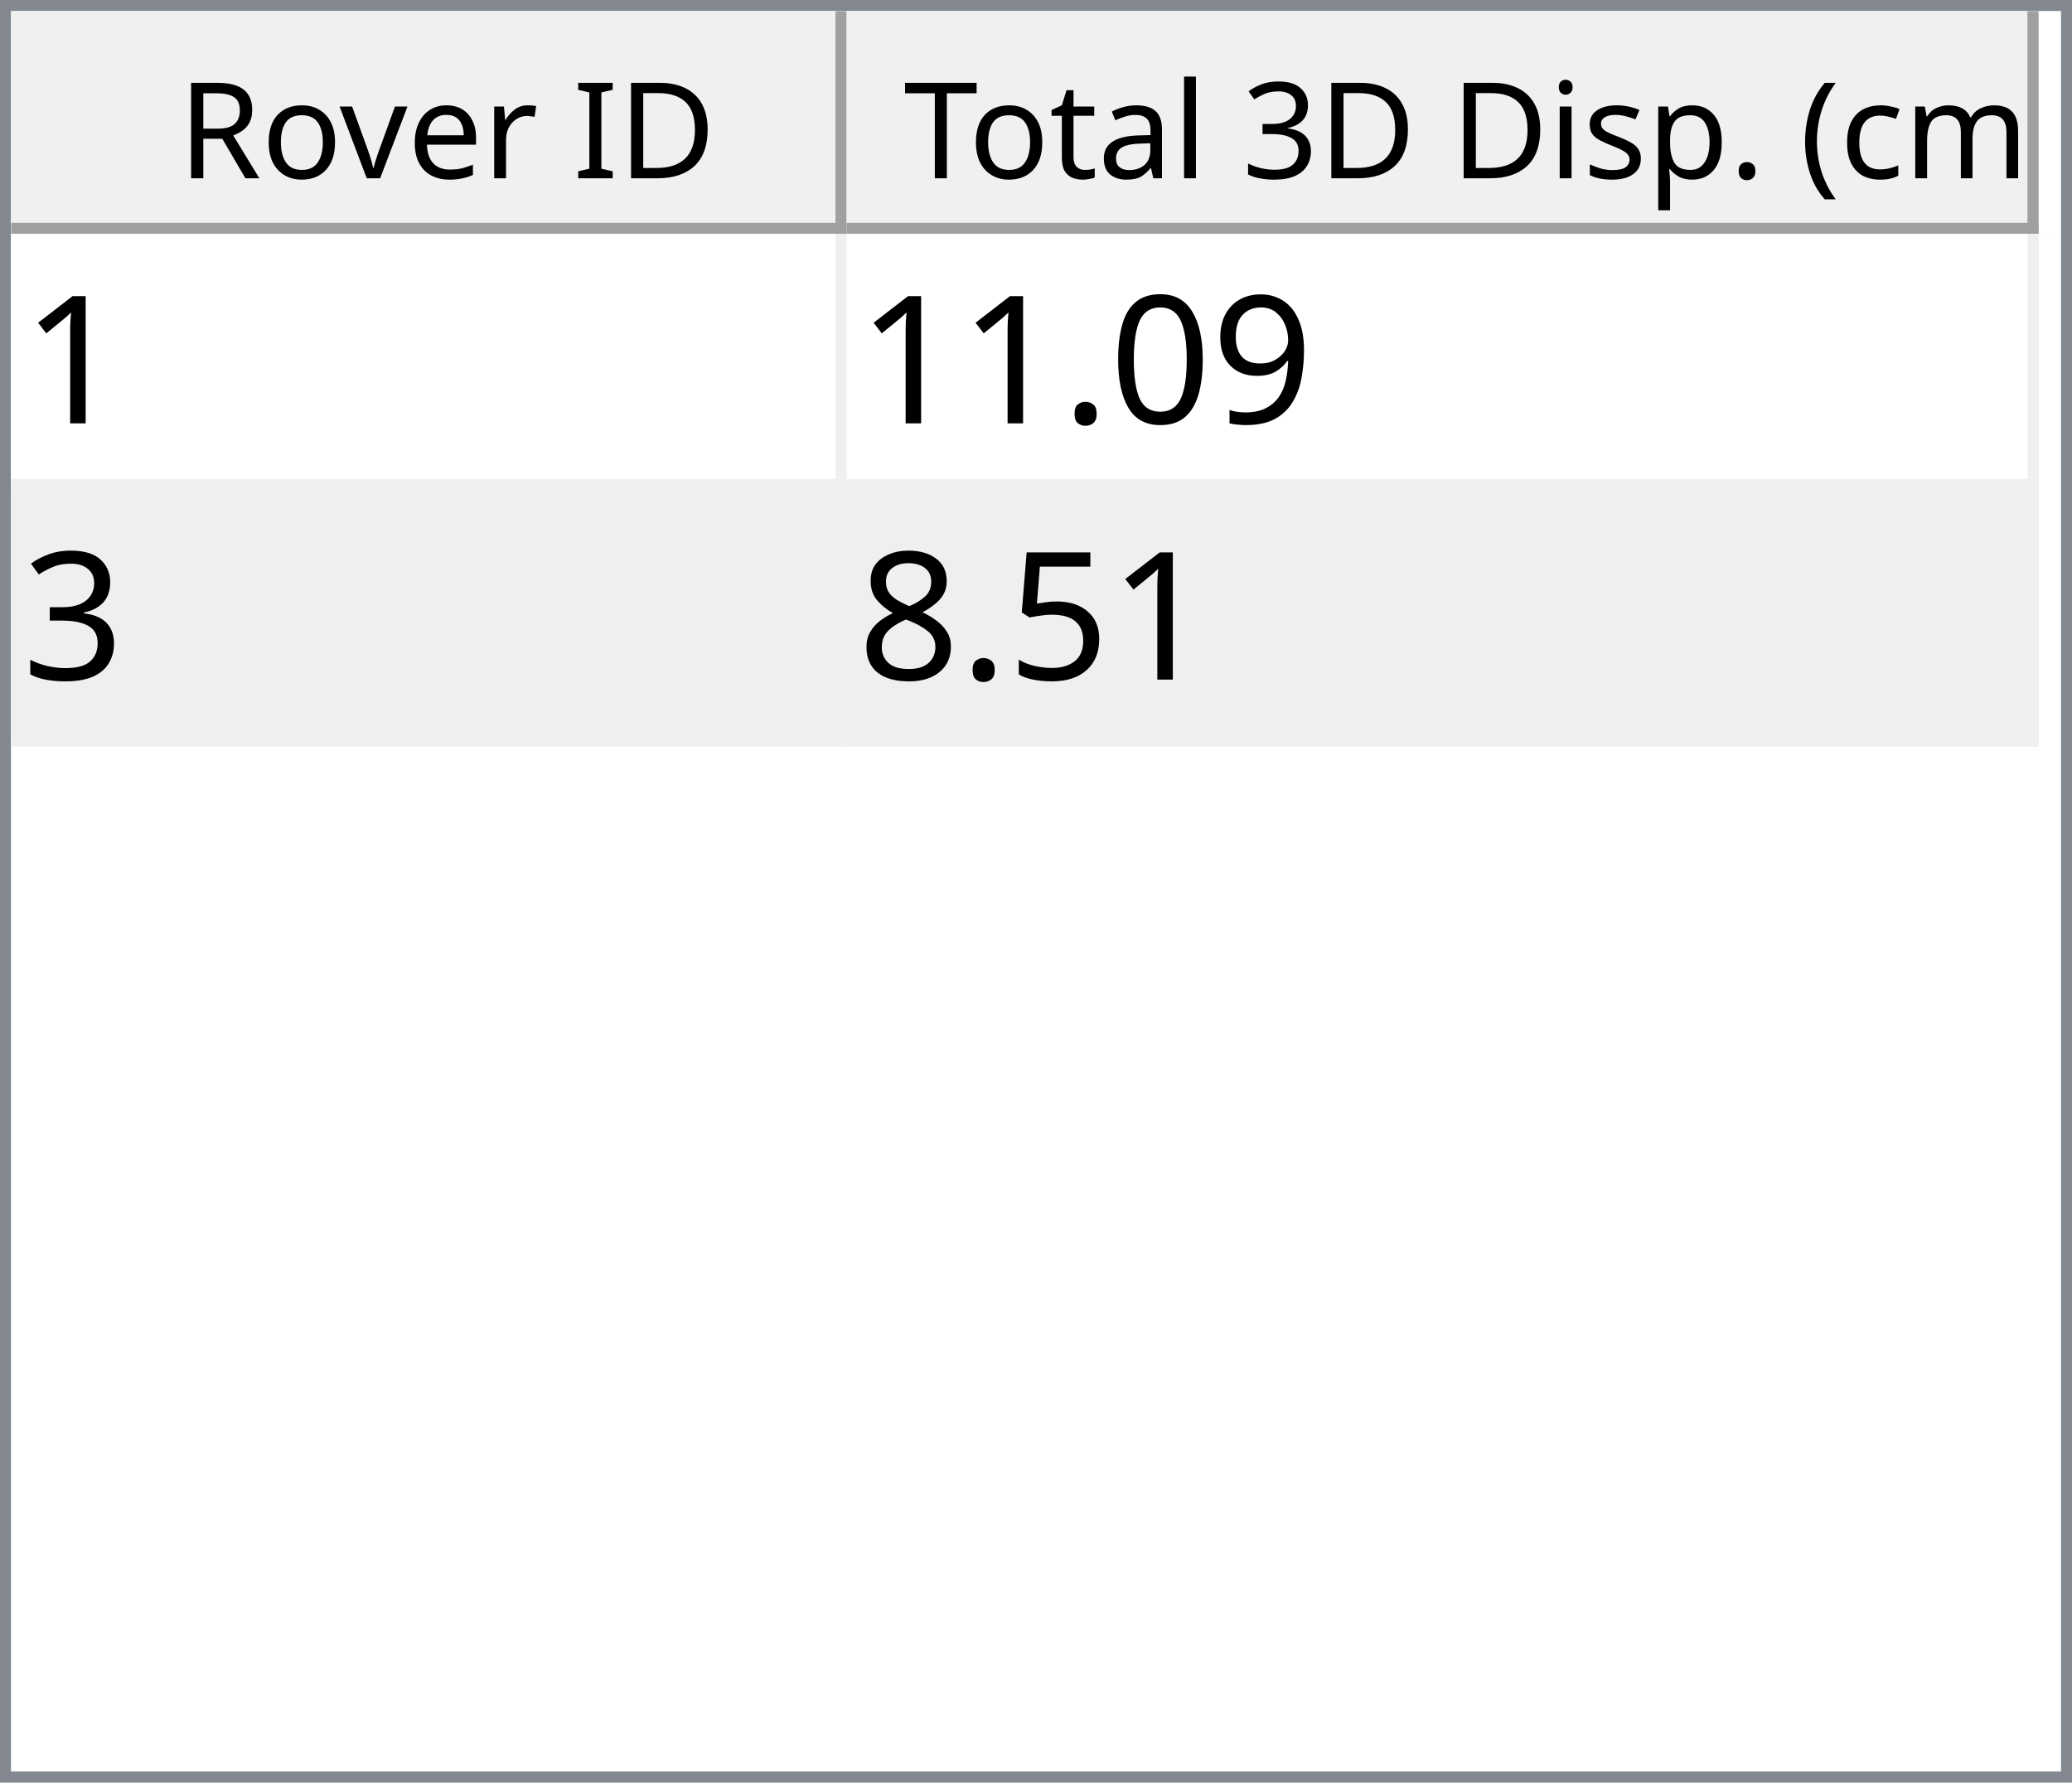
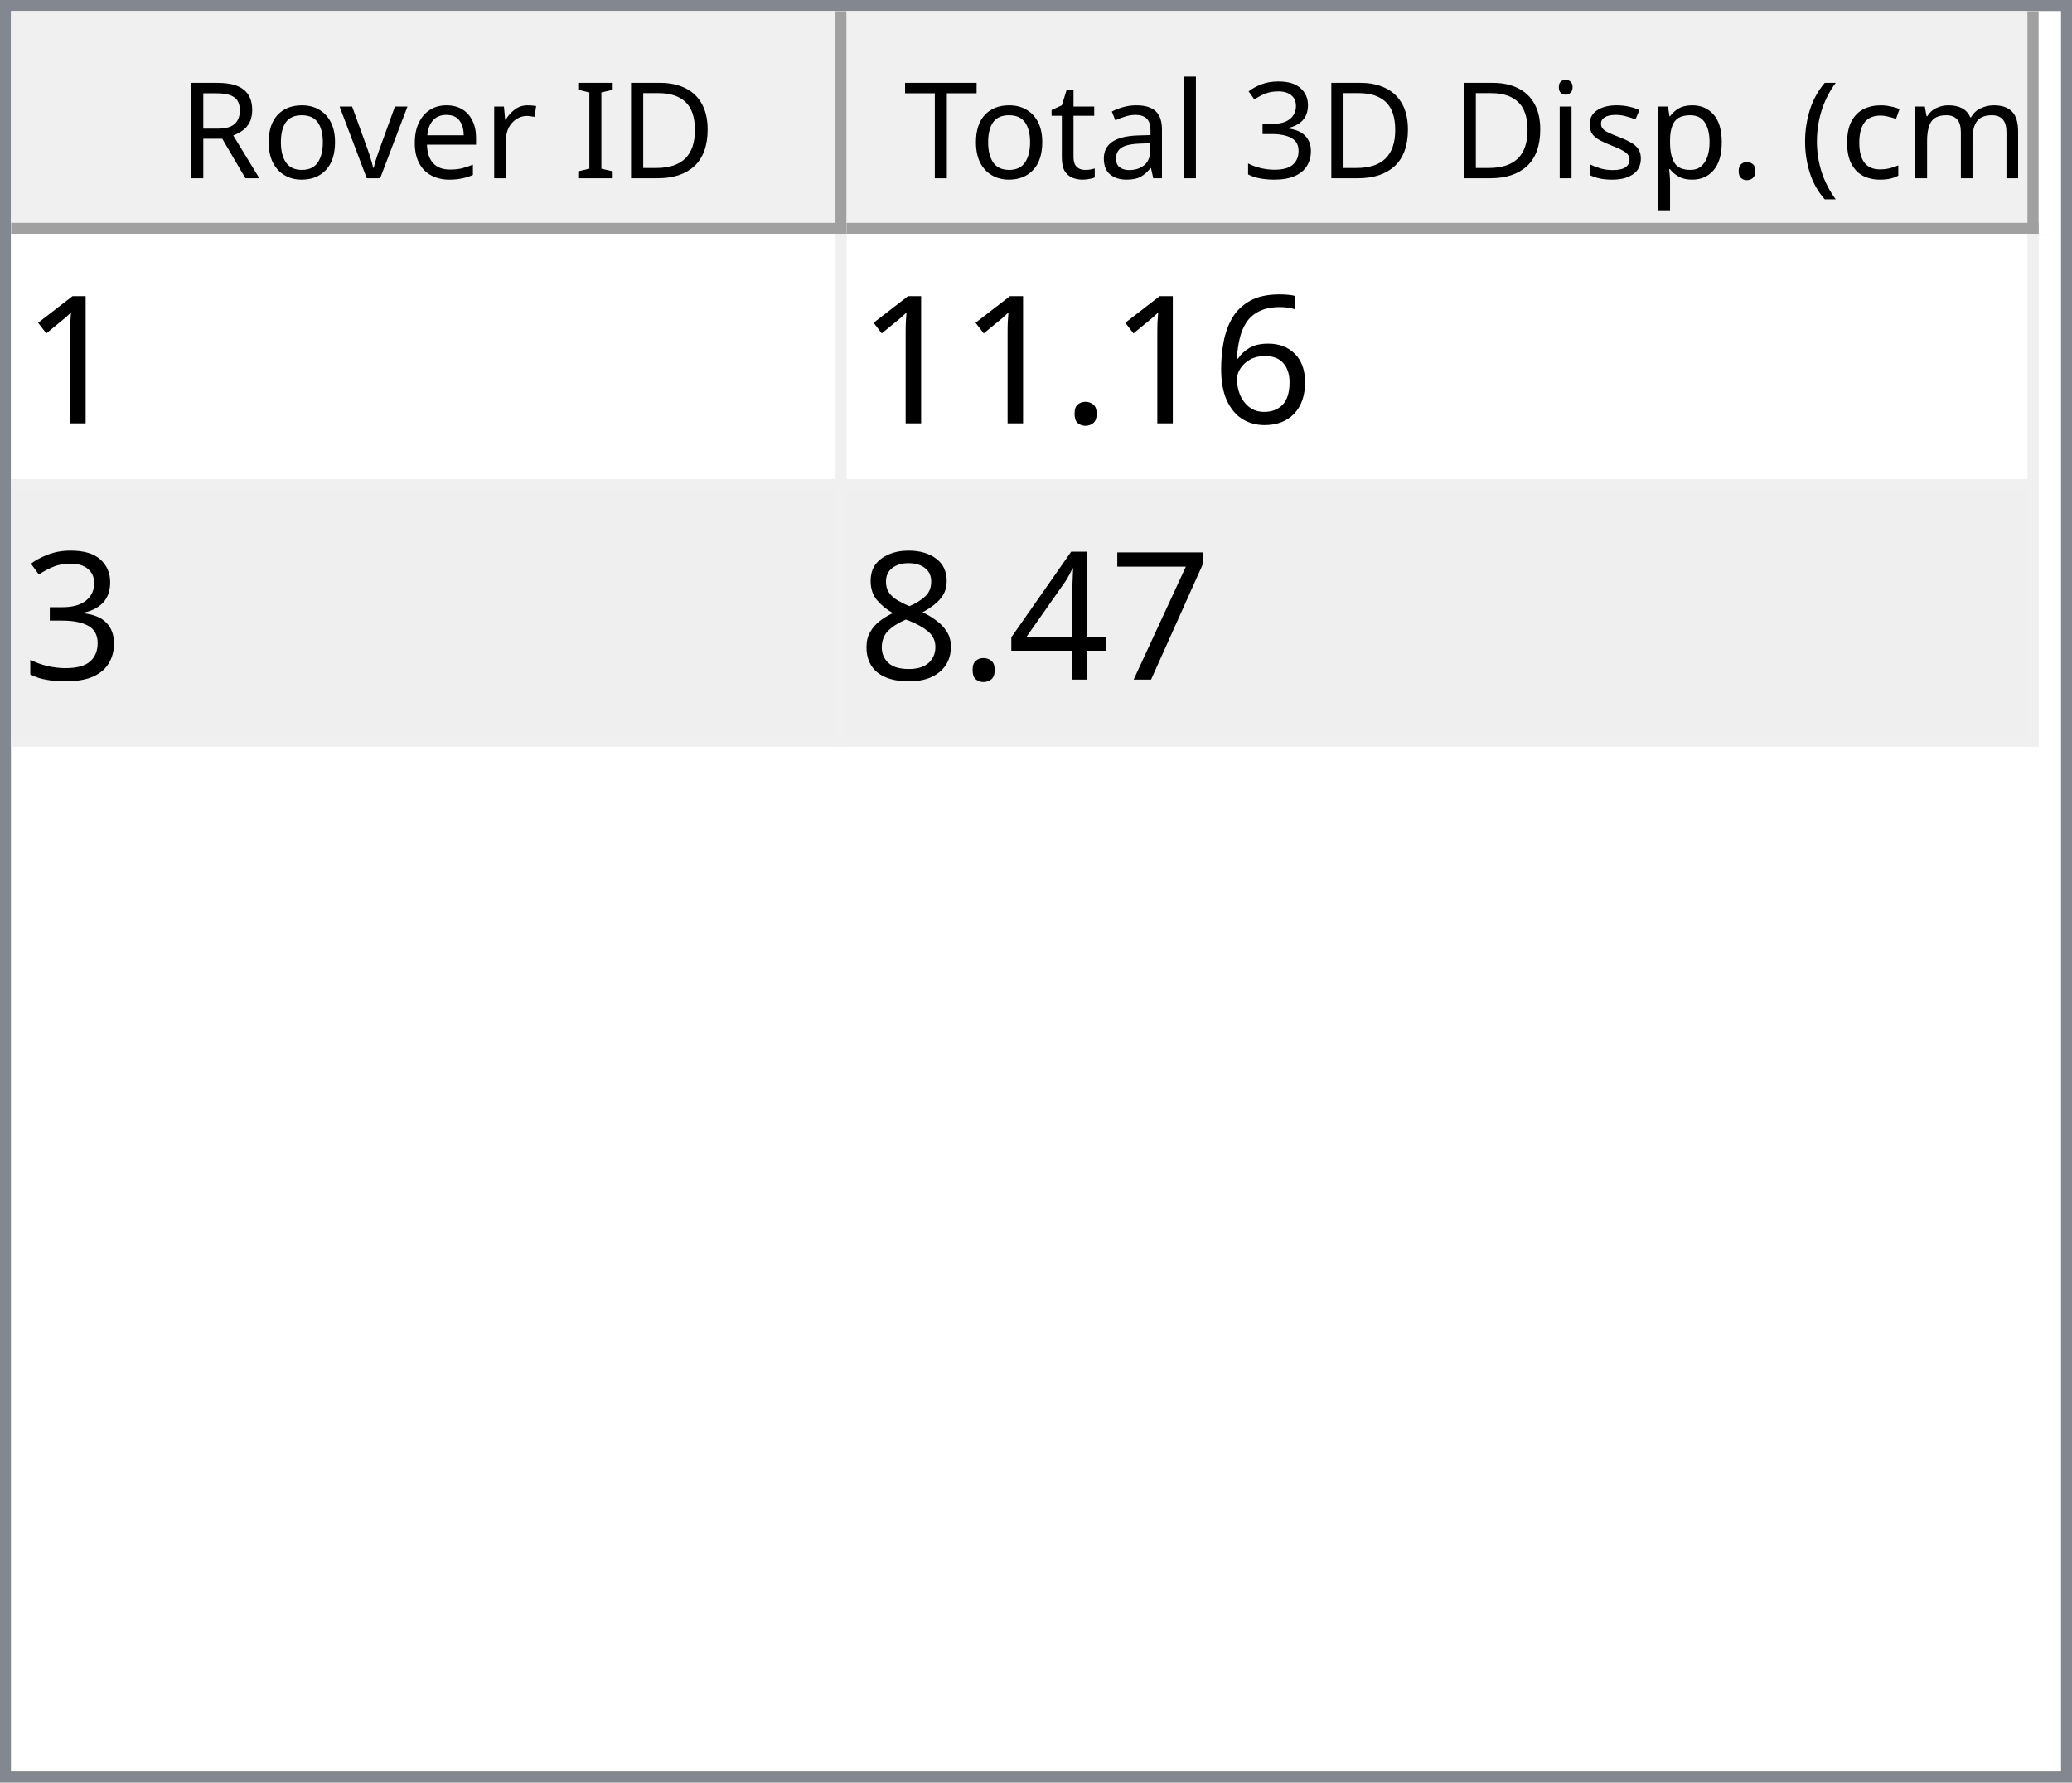
<svg xmlns="http://www.w3.org/2000/svg" style="fill-opacity:1; color-rendering:auto; color-interpolation:auto; text-rendering:auto; stroke:black; stroke-linecap:square; stroke-miterlimit:10; shape-rendering:auto; stroke-opacity:1; fill:black; stroke-dasharray:none; font-weight:normal; stroke-width:1; font-family:'Dialog'; font-style:normal; stroke-linejoin:miter; font-size:12px; stroke-dashoffset:0; image-rendering:auto;" width="186" height="160">
  <defs id="genericDefs" />
  <g>
    <defs id="defs1">
      <clipPath clipPathUnits="userSpaceOnUse" id="clipPath1">
        <path d="M0 0 L186 0 L186 160 L0 160 L0 0 Z" />
      </clipPath>
      <clipPath clipPathUnits="userSpaceOnUse" id="clipPath2">
        <path d="M0 0 L0 160 L186 160 L186 0 Z" />
      </clipPath>
      <clipPath clipPathUnits="userSpaceOnUse" id="clipPath3">
        <path d="M0 0 L0 20 L184 20 L184 0 Z" />
      </clipPath>
      <clipPath clipPathUnits="userSpaceOnUse" id="clipPath4">
        <path d="M0 0 L0 20 L75 20 L75 0 Z" />
      </clipPath>
      <clipPath clipPathUnits="userSpaceOnUse" id="clipPath5">
        <path d="M1 1 L1 19 L74 19 L74 1 Z" />
      </clipPath>
      <clipPath clipPathUnits="userSpaceOnUse" id="clipPath6">
        <path d="M0 0 L0 18 L73 18 L73 0 Z" />
      </clipPath>
      <clipPath clipPathUnits="userSpaceOnUse" id="clipPath7">
        <path d="M-0.5 -0.5 L-0.5 19.5 L74.5 19.5 L74.5 -0.5 Z" />
      </clipPath>
      <clipPath clipPathUnits="userSpaceOnUse" id="clipPath8">
        <path d="M0 0 L0 20 L107 20 L107 0 Z" />
      </clipPath>
      <clipPath clipPathUnits="userSpaceOnUse" id="clipPath9">
        <path d="M1 1 L1 19 L106 19 L106 1 Z" />
      </clipPath>
      <clipPath clipPathUnits="userSpaceOnUse" id="clipPath10">
        <path d="M0 0 L0 18 L105 18 L105 0 Z" />
      </clipPath>
      <clipPath clipPathUnits="userSpaceOnUse" id="clipPath11">
        <path d="M-0.5 -0.5 L-0.5 19.5 L106.5 19.5 L106.5 -0.5 Z" />
      </clipPath>
      <clipPath clipPathUnits="userSpaceOnUse" id="clipPath12">
        <path d="M0 0 L0 138 L184 138 L184 0 Z" />
      </clipPath>
      <clipPath clipPathUnits="userSpaceOnUse" id="clipPath13">
        <path d="M0 0 L0 46 L182 46 L182 0 Z" />
      </clipPath>
      <clipPath clipPathUnits="userSpaceOnUse" id="clipPath14">
        <path d="M-0.5 -0.5 L-0.5 45.5 L181.5 45.5 L181.5 -0.5 Z" />
      </clipPath>
      <clipPath clipPathUnits="userSpaceOnUse" id="clipPath15">
        <path d="M0 0 L0 22 L74 22 L74 0 Z" />
      </clipPath>
      <clipPath clipPathUnits="userSpaceOnUse" id="clipPath16">
        <path d="M0 0 L0 22 L106 22 L106 0 Z" />
      </clipPath>
      <font horiz-adv-x="64.551" id="font1">
        <font-face ascent="107.91" descent="25.098" units-per-em="100" style="font-style:normal; font-family:Segoe UI; font-weight:normal;" />
        <missing-glyph horiz-adv-x="64.551" d="M8.109 0 L8.109 68.266 L56.453 68.266 L56.453 0 L8.109 0 ZM15.328 7.234 L49.219 7.234 L49.219 61.031 L15.328 61.031 L15.328 7.234 Z" />
        <glyph unicode="D" horiz-adv-x="70.117" d="M9.188 0 L9.188 70.016 L28.516 70.016 Q65.531 70.016 65.531 35.891 Q65.531 19.672 55.25 9.836 Q44.969 0 27.734 0 L9.188 0 ZM17.391 62.594 L17.391 7.422 L27.828 7.422 Q41.609 7.422 49.273 14.797 Q56.938 22.172 56.938 35.688 Q56.938 62.594 28.328 62.594 L17.391 62.594 Z" />
        <glyph unicode="I" horiz-adv-x="26.611" d="M17.391 0 L9.188 0 L9.188 70.016 L17.391 70.016 L17.391 0 Z" />
        <glyph unicode=" " horiz-adv-x="27.393" d="" />
        <glyph unicode="r" horiz-adv-x="34.766" d="M34.188 41.891 Q32.078 43.5 28.125 43.5 Q23 43.5 19.555 38.672 Q16.109 33.844 16.109 25.484 L16.109 0 L8.109 0 L8.109 50 L16.109 50 L16.109 39.703 L16.312 39.703 Q18.016 44.969 21.531 47.922 Q25.047 50.875 29.391 50.875 Q32.516 50.875 34.188 50.203 L34.188 41.891 Z" />
        <glyph unicode="e" horiz-adv-x="52.295" d="M48.297 23 L12.984 23 Q13.188 14.656 17.484 10.109 Q21.781 5.562 29.297 5.562 Q37.75 5.562 44.828 11.141 L44.828 3.609 Q38.234 -1.172 27.391 -1.172 Q16.797 -1.172 10.742 5.641 Q4.688 12.453 4.688 24.812 Q4.688 36.469 11.305 43.82 Q17.922 51.172 27.734 51.172 Q37.547 51.172 42.922 44.828 Q48.297 38.484 48.297 27.203 L48.297 23 ZM40.094 29.781 Q40.047 36.719 36.75 40.578 Q33.453 44.438 27.594 44.438 Q21.922 44.438 17.969 40.383 Q14.016 36.328 13.094 29.781 L40.094 29.781 Z" />
        <glyph unicode="v" horiz-adv-x="47.9" d="M47.406 50 L27.484 0 L19.625 0 L0.688 50 L9.469 50 L22.172 13.672 Q23.578 9.672 23.922 6.688 L24.125 6.688 Q24.609 10.453 25.688 13.484 L38.969 50 L47.406 50 Z" />
        <glyph unicode="o" horiz-adv-x="58.594" d="M29 -1.172 Q17.922 -1.172 11.305 5.836 Q4.688 12.844 4.688 24.422 Q4.688 37.016 11.57 44.094 Q18.453 51.172 30.172 51.172 Q41.359 51.172 47.633 44.289 Q53.906 37.406 53.906 25.203 Q53.906 13.234 47.141 6.031 Q40.375 -1.172 29 -1.172 ZM29.594 44.438 Q21.875 44.438 17.383 39.188 Q12.891 33.938 12.891 24.703 Q12.891 15.828 17.43 10.695 Q21.969 5.562 29.594 5.562 Q37.359 5.562 41.531 10.594 Q45.703 15.625 45.703 24.906 Q45.703 34.281 41.531 39.359 Q37.359 44.438 29.594 44.438 Z" />
        <glyph unicode="R" horiz-adv-x="59.814" d="M59.375 0 L49.609 0 L37.891 19.625 Q36.281 22.359 34.766 24.289 Q33.25 26.219 31.664 27.438 Q30.078 28.656 28.25 29.219 Q26.422 29.781 24.125 29.781 L17.391 29.781 L17.391 0 L9.188 0 L9.188 70.016 L30.078 70.016 Q34.672 70.016 38.555 68.867 Q42.438 67.719 45.289 65.375 Q48.141 63.031 49.758 59.547 Q51.375 56.062 51.375 51.375 Q51.375 47.703 50.273 44.656 Q49.172 41.609 47.148 39.211 Q45.125 36.812 42.266 35.133 Q39.406 33.453 35.844 32.516 L35.844 32.328 Q37.594 31.547 38.891 30.547 Q40.188 29.547 41.359 28.18 Q42.531 26.812 43.68 25.078 Q44.828 23.344 46.234 21.047 L59.375 0 ZM17.391 62.594 L17.391 37.203 L28.516 37.203 Q31.594 37.203 34.203 38.133 Q36.812 39.062 38.719 40.797 Q40.625 42.531 41.703 45.047 Q42.781 47.562 42.781 50.688 Q42.781 56.297 39.141 59.445 Q35.5 62.594 28.609 62.594 L17.391 62.594 Z" />
        <glyph unicode=")" horiz-adv-x="30.176" d="M8.297 -15.922 L1.172 -15.922 Q16.406 2.344 16.406 26.812 Q16.406 51.469 1.078 70.016 L8.297 70.016 Q23.531 52.156 23.531 26.703 Q23.531 1.375 8.297 -15.922 Z" />
        <glyph unicode="m" horiz-adv-x="86.133" d="M79.109 0 L71.094 0 L71.094 28.719 Q71.094 37.016 68.531 40.727 Q65.969 44.438 59.906 44.438 Q54.781 44.438 51.195 39.75 Q47.609 35.062 47.609 28.516 L47.609 0 L39.594 0 L39.594 29.688 Q39.594 44.438 28.219 44.438 Q22.953 44.438 19.531 40.016 Q16.109 35.594 16.109 28.516 L16.109 0 L8.109 0 L8.109 50 L16.109 50 L16.109 42.094 L16.312 42.094 Q21.625 51.172 31.844 51.172 Q36.969 51.172 40.773 48.312 Q44.578 45.453 46 40.828 Q51.562 51.172 62.594 51.172 Q79.109 51.172 79.109 30.812 L79.109 0 Z" />
        <glyph unicode="c" horiz-adv-x="46.191" d="M42.188 2.297 Q36.422 -1.172 28.516 -1.172 Q17.828 -1.172 11.258 5.789 Q4.688 12.75 4.688 23.828 Q4.688 36.188 11.766 43.68 Q18.844 51.172 30.672 51.172 Q37.25 51.172 42.281 48.734 L42.281 40.531 Q36.719 44.438 30.375 44.438 Q22.703 44.438 17.797 38.945 Q12.891 33.453 12.891 24.516 Q12.891 15.719 17.508 10.641 Q22.125 5.562 29.891 5.562 Q36.422 5.562 42.188 9.906 L42.188 2.297 Z" />
        <glyph unicode="(" horiz-adv-x="30.176" d="M29.109 -15.922 L21.969 -15.922 Q6.844 1.375 6.844 26.703 Q6.844 52.156 21.969 70.016 L29.203 70.016 Q13.875 51.469 13.875 26.812 Q13.875 2.344 29.109 -15.922 Z" />
        <glyph unicode="." horiz-adv-x="21.68" d="M10.891 -1.078 Q8.641 -1.078 7.055 0.539 Q5.469 2.156 5.469 4.391 Q5.469 6.641 7.055 8.273 Q8.641 9.906 10.891 9.906 Q13.188 9.906 14.797 8.273 Q16.406 6.641 16.406 4.391 Q16.406 2.156 14.797 0.539 Q13.188 -1.078 10.891 -1.078 Z" />
        <glyph unicode="p" horiz-adv-x="58.789" d="M16.312 7.234 L16.109 7.234 L16.109 -23 L8.109 -23 L8.109 50 L16.109 50 L16.109 41.219 L16.312 41.219 Q22.219 51.172 33.594 51.172 Q43.266 51.172 48.688 44.461 Q54.109 37.75 54.109 26.469 Q54.109 13.922 48 6.375 Q41.891 -1.172 31.297 -1.172 Q21.578 -1.172 16.312 7.234 ZM16.109 27.391 L16.109 20.406 Q16.109 14.203 20.141 9.883 Q24.172 5.562 30.375 5.562 Q37.641 5.562 41.773 11.133 Q45.906 16.703 45.906 26.609 Q45.906 34.969 42.047 39.703 Q38.188 44.438 31.594 44.438 Q24.609 44.438 20.359 39.578 Q16.109 34.719 16.109 27.391 Z" />
        <glyph unicode="s" horiz-adv-x="42.432" d="M5.078 1.812 L5.078 10.406 Q11.625 5.562 19.484 5.562 Q30.031 5.562 30.031 12.594 Q30.031 14.594 29.125 15.992 Q28.219 17.391 26.68 18.461 Q25.141 19.531 23.07 20.383 Q21 21.234 18.609 22.172 Q15.281 23.484 12.766 24.828 Q10.25 26.172 8.57 27.859 Q6.891 29.547 6.031 31.695 Q5.172 33.844 5.172 36.719 Q5.172 40.234 6.789 42.945 Q8.406 45.656 11.086 47.484 Q13.766 49.312 17.211 50.242 Q20.656 51.172 24.312 51.172 Q30.812 51.172 35.938 48.922 L35.938 40.828 Q30.422 44.438 23.25 44.438 Q21 44.438 19.195 43.922 Q17.391 43.406 16.094 42.477 Q14.797 41.547 14.086 40.258 Q13.375 38.969 13.375 37.406 Q13.375 35.453 14.086 34.133 Q14.797 32.812 16.164 31.789 Q17.531 30.766 19.484 29.938 Q21.438 29.109 23.922 28.125 Q27.25 26.859 29.883 25.516 Q32.516 24.172 34.375 22.484 Q36.234 20.797 37.234 18.602 Q38.234 16.406 38.234 13.375 Q38.234 9.672 36.602 6.938 Q34.969 4.203 32.234 2.398 Q29.5 0.594 25.93 -0.289 Q22.359 -1.172 18.453 -1.172 Q10.75 -1.172 5.078 1.812 Z" />
        <glyph unicode="i" horiz-adv-x="24.219" d="M12.203 62.703 Q10.062 62.703 8.547 64.164 Q7.031 65.625 7.031 67.875 Q7.031 70.125 8.547 71.609 Q10.062 73.094 12.203 73.094 Q14.406 73.094 15.945 71.609 Q17.484 70.125 17.484 67.875 Q17.484 65.719 15.945 64.211 Q14.406 62.703 12.203 62.703 ZM16.109 0 L8.109 0 L8.109 50 L16.109 50 L16.109 0 Z" />
        <glyph unicode="3" horiz-adv-x="53.906" d="M46.531 19.828 Q46.531 15.094 44.75 11.211 Q42.969 7.328 39.719 4.57 Q36.469 1.812 31.93 0.297 Q27.391 -1.219 21.922 -1.219 Q11.922 -1.219 6 2.594 L6 11.188 Q13.094 5.609 22.219 5.609 Q25.875 5.609 28.828 6.539 Q31.781 7.469 33.906 9.227 Q36.031 10.984 37.18 13.477 Q38.328 15.969 38.328 19.094 Q38.328 32.812 18.797 32.812 L12.984 32.812 L12.984 39.594 L18.5 39.594 Q35.797 39.594 35.797 52.484 Q35.797 64.406 22.609 64.406 Q15.188 64.406 8.688 59.422 L8.688 67.188 Q15.375 71.188 24.609 71.188 Q29 71.188 32.57 69.969 Q36.141 68.75 38.68 66.555 Q41.219 64.359 42.609 61.281 Q44 58.203 44 54.5 Q44 40.672 30.031 36.719 L30.031 36.531 Q33.594 36.141 36.625 34.797 Q39.656 33.453 41.852 31.305 Q44.047 29.156 45.289 26.25 Q46.531 23.344 46.531 19.828 Z" />
        <glyph unicode="l" horiz-adv-x="24.219" d="M16.109 0 L8.109 0 L8.109 74.031 L16.109 74.031 L16.109 0 Z" />
        <glyph unicode="a" horiz-adv-x="50.879" d="M43.891 0 L35.891 0 L35.891 7.812 L35.688 7.812 Q30.469 -1.172 20.312 -1.172 Q12.844 -1.172 8.617 2.781 Q4.391 6.734 4.391 13.281 Q4.391 27.297 20.906 29.594 L35.891 31.688 Q35.891 44.438 25.594 44.438 Q16.547 44.438 9.281 38.281 L9.281 46.484 Q16.656 51.172 26.266 51.172 Q43.891 51.172 43.891 32.516 L43.891 0 ZM35.891 25.297 L23.828 23.641 Q18.266 22.859 15.43 20.875 Q12.594 18.891 12.594 13.875 Q12.594 10.203 15.211 7.883 Q17.828 5.562 22.172 5.562 Q28.125 5.562 32.008 9.742 Q35.891 13.922 35.891 20.312 L35.891 25.297 Z" />
        <glyph unicode="t" horiz-adv-x="33.887" d="M31.297 0.484 Q28.469 -1.078 23.828 -1.078 Q10.688 -1.078 10.688 13.578 L10.688 43.172 L2.094 43.172 L2.094 50 L10.688 50 L10.688 62.203 L18.703 64.797 L18.703 50 L31.297 50 L31.297 43.172 L18.703 43.172 L18.703 14.984 Q18.703 9.969 20.414 7.82 Q22.125 5.672 26.078 5.672 Q29.109 5.672 31.297 7.328 L31.297 0.484 Z" />
        <glyph unicode="T" horiz-adv-x="52.393" d="M50.594 62.594 L30.375 62.594 L30.375 0 L22.172 0 L22.172 62.594 L2 62.594 L2 70.016 L50.594 70.016 L50.594 62.594 Z" />
      </font>
      <font horiz-adv-x="75.0" id="font2">
        <font-face ascent="100.537" descent="21.973" units-per-em="100" style="font-style:normal; font-family:sans-serif; font-weight:normal;" />
        <missing-glyph horiz-adv-x="75.0" d="M12.5 0 L12.5 62.5 L62.5 62.5 L62.5 0 L12.5 0 ZM14.062 1.562 L60.938 1.562 L60.938 60.938 L14.062 60.938 L14.062 1.562 Z" />
        <glyph unicode="1" horiz-adv-x="55.615" d="M37.25 0 L28.469 0 L28.469 56 Q25.297 52.984 20.141 49.953 Q14.984 46.922 10.891 45.406 L10.891 53.906 Q18.266 57.375 23.781 62.305 Q29.297 67.234 31.594 71.875 L37.25 71.875 L37.25 0 Z" />
-         <glyph unicode="9" horiz-adv-x="55.615" d="M5.469 16.547 L13.922 17.328 Q14.984 11.375 18.016 8.688 Q21.047 6 25.781 6 Q29.828 6 32.883 7.859 Q35.938 9.719 37.891 12.82 Q39.844 15.922 41.164 21.195 Q42.484 26.469 42.484 31.938 Q42.484 32.516 42.438 33.688 Q39.797 29.5 35.234 26.883 Q30.672 24.266 25.344 24.266 Q16.453 24.266 10.305 30.711 Q4.156 37.156 4.156 47.703 Q4.156 58.594 10.578 65.234 Q17 71.875 26.656 71.875 Q33.641 71.875 39.43 68.117 Q45.219 64.359 48.219 57.398 Q51.219 50.438 51.219 37.25 Q51.219 23.531 48.242 15.406 Q45.266 7.281 39.383 3.031 Q33.5 -1.219 25.594 -1.219 Q17.188 -1.219 11.867 3.445 Q6.547 8.109 5.469 16.547 ZM41.453 48.141 Q41.453 55.719 37.43 60.156 Q33.406 64.594 27.734 64.594 Q21.875 64.594 17.531 59.812 Q13.188 55.031 13.188 47.406 Q13.188 40.578 17.312 36.305 Q21.438 32.031 27.484 32.031 Q33.594 32.031 37.523 36.305 Q41.453 40.578 41.453 48.141 Z" />
-         <glyph unicode="0" horiz-adv-x="55.615" d="M4.156 35.297 Q4.156 48 6.766 55.742 Q9.375 63.484 14.523 67.68 Q19.672 71.875 27.484 71.875 Q33.25 71.875 37.594 69.555 Q41.938 67.234 44.773 62.867 Q47.609 58.5 49.219 52.227 Q50.828 45.953 50.828 35.297 Q50.828 22.703 48.242 14.969 Q45.656 7.234 40.508 3.008 Q35.359 -1.219 27.484 -1.219 Q17.141 -1.219 11.234 6.203 Q4.156 15.141 4.156 35.297 ZM13.188 35.297 Q13.188 17.672 17.312 11.836 Q21.438 6 27.484 6 Q33.547 6 37.672 11.859 Q41.797 17.719 41.797 35.297 Q41.797 52.984 37.672 58.789 Q33.547 64.594 27.391 64.594 Q21.344 64.594 17.719 59.469 Q13.188 52.938 13.188 35.297 Z" />
+         <glyph unicode="6" horiz-adv-x="55.615" d="M49.75 54.047 L41.016 53.375 Q39.844 58.547 37.703 60.891 Q34.125 64.656 28.906 64.656 Q24.703 64.656 21.531 62.312 Q17.391 59.281 14.992 53.469 Q12.594 47.656 12.5 36.922 Q15.672 41.75 20.266 44.094 Q24.859 46.438 29.891 46.438 Q38.672 46.438 44.852 39.969 Q51.031 33.5 51.031 23.25 Q51.031 16.5 48.125 10.719 Q45.219 4.938 40.141 1.859 Q35.062 -1.219 28.609 -1.219 Q17.625 -1.219 10.695 6.859 Q3.766 14.938 3.766 33.5 Q3.766 54.25 11.422 63.672 Q18.109 71.875 29.438 71.875 Q37.891 71.875 43.289 67.141 Q48.688 62.406 49.75 54.047 ZM13.875 23.188 Q13.875 18.656 15.797 14.508 Q17.719 10.359 21.188 8.18 Q24.656 6 28.469 6 Q34.031 6 38.039 10.492 Q42.047 14.984 42.047 22.703 Q42.047 30.125 38.086 34.398 Q34.125 38.672 28.125 38.672 Q22.172 38.672 18.023 34.398 Q13.875 30.125 13.875 23.188 Z" />
        <glyph unicode="." horiz-adv-x="27.783" d="M9.078 0 L9.078 10.016 L19.094 10.016 L19.094 0 L9.078 0 Z" />
        <glyph unicode="3" horiz-adv-x="55.615" d="M4.203 18.891 L12.984 20.062 Q14.5 12.594 18.141 9.297 Q21.781 6 27 6 Q33.203 6 37.477 10.297 Q41.75 14.594 41.75 20.953 Q41.75 27 37.797 30.93 Q33.844 34.859 27.734 34.859 Q25.25 34.859 21.531 33.891 L22.516 41.609 Q23.391 41.5 23.922 41.5 Q29.547 41.5 34.039 44.43 Q38.531 47.359 38.531 53.469 Q38.531 58.297 35.258 61.477 Q31.984 64.656 26.812 64.656 Q21.688 64.656 18.266 61.43 Q14.844 58.203 13.875 51.766 L5.078 53.328 Q6.688 62.156 12.398 67.016 Q18.109 71.875 26.609 71.875 Q32.469 71.875 37.398 69.359 Q42.328 66.844 44.945 62.5 Q47.562 58.156 47.562 53.266 Q47.562 48.641 45.07 44.828 Q42.578 41.016 37.703 38.766 Q44.047 37.312 47.562 32.695 Q51.078 28.078 51.078 21.141 Q51.078 11.766 44.242 5.25 Q37.406 -1.266 26.953 -1.266 Q17.531 -1.266 11.305 4.352 Q5.078 9.969 4.203 18.891 Z" />
-         <glyph unicode="5" horiz-adv-x="55.615" d="M4.156 18.75 L13.375 19.531 Q14.406 12.797 18.141 9.398 Q21.875 6 27.156 6 Q33.5 6 37.891 10.789 Q42.281 15.578 42.281 23.484 Q42.281 31 38.062 35.352 Q33.844 39.703 27 39.703 Q22.75 39.703 19.336 37.773 Q15.922 35.844 13.969 32.766 L5.719 33.844 L12.641 70.609 L48.25 70.609 L48.25 62.203 L19.672 62.203 L15.828 42.969 Q22.266 47.469 29.344 47.469 Q38.719 47.469 45.164 40.969 Q51.609 34.469 51.609 24.266 Q51.609 14.547 45.953 7.469 Q39.062 -1.219 27.156 -1.219 Q17.391 -1.219 11.211 4.25 Q5.031 9.719 4.156 18.75 Z" />
+         <glyph unicode="7" horiz-adv-x="55.615" d="M4.734 62.203 L4.734 70.656 L51.078 70.656 L51.078 63.812 Q44.234 56.547 37.523 44.484 Q30.812 32.422 27.156 19.672 Q24.516 10.688 23.781 0 L14.75 0 Q14.891 8.453 18.062 20.414 Q21.234 32.375 27.172 43.484 Q33.109 54.594 39.797 62.203 L4.734 62.203 Z" />
+         <glyph unicode="4" horiz-adv-x="55.615" d="M32.328 0 L32.328 17.141 L1.266 17.141 L1.266 25.203 L33.938 71.578 L41.109 71.578 L41.109 25.203 L50.781 25.203 L50.781 17.141 L41.109 17.141 L41.109 0 L32.328 0 ZM32.328 25.203 L32.328 57.469 L9.906 25.203 L32.328 25.203 Z" />
        <glyph unicode="8" horiz-adv-x="55.615" d="M17.672 38.812 Q12.203 40.828 9.57 44.539 Q6.938 48.25 6.938 53.422 Q6.938 61.234 12.555 66.555 Q18.172 71.875 27.484 71.875 Q36.859 71.875 42.578 66.43 Q48.297 60.984 48.297 53.172 Q48.297 48.188 45.68 44.508 Q43.062 40.828 37.75 38.812 Q44.344 36.672 47.781 31.883 Q51.219 27.094 51.219 20.453 Q51.219 11.281 44.727 5.031 Q38.234 -1.219 27.641 -1.219 Q17.047 -1.219 10.547 5.055 Q4.047 11.328 4.047 20.703 Q4.047 27.688 7.594 32.398 Q11.141 37.109 17.672 38.812 ZM15.922 53.719 Q15.922 48.641 19.195 45.414 Q22.469 42.188 27.688 42.188 Q32.766 42.188 36.016 45.383 Q39.266 48.578 39.266 53.219 Q39.266 58.062 35.914 61.359 Q32.562 64.656 27.594 64.656 Q22.562 64.656 19.242 61.43 Q15.922 58.203 15.922 53.719 ZM13.094 20.656 Q13.094 16.891 14.875 13.375 Q16.656 9.859 20.172 7.93 Q23.688 6 27.734 6 Q34.031 6 38.133 10.055 Q42.234 14.109 42.234 20.359 Q42.234 26.703 38.016 30.859 Q33.797 35.016 27.438 35.016 Q21.234 35.016 17.164 30.914 Q13.094 26.812 13.094 20.656 Z" />
      </font>
    </defs>
    <g style="fill:white; stroke:white;">
      <rect x="0" y="0" width="186" style="clip-path:url(#clipPath1); stroke:none;" height="160" />
    </g>
    <g style="fill:white; text-rendering:optimizeSpeed; color-rendering:optimizeSpeed; image-rendering:optimizeSpeed; shape-rendering:crispEdges; stroke:white; color-interpolation:sRGB;">
      <rect x="0" width="186" height="160" y="0" style="stroke:none;" />
      <path style="stroke:none;" d="M0 160 L186 160 L186 0 L0 0 Z" />
    </g>
    <g style="fill:rgb(240,240,240); font-family:'Segoe UI'; stroke:rgb(240,240,240);">
      <rect x="0" y="0" width="186" style="clip-path:url(#clipPath2); stroke:none;" height="160" />
    </g>
    <g style="fill:rgb(130,135,144); font-family:'Segoe UI'; stroke:rgb(130,135,144);">
      <path d="M0 0 L186 0 L186 160 L0 160 L0 0 ZM1 1 L185 1 L185 159 L1 159 L1 1 Z" style="fill-rule:evenodd; clip-path:url(#clipPath2); stroke:none;" />
    </g>
    <g style="fill:white; font-family:'Segoe UI'; stroke:white;" transform="translate(1,1)">
      <rect x="0" y="0" width="184" style="clip-path:url(#clipPath3); stroke:none;" height="20" />
    </g>
    <g style="fill:rgb(240,240,240); font-family:'Segoe UI'; stroke:rgb(240,240,240);" transform="translate(1,1)">
      <rect x="0" y="0" width="75" style="clip-path:url(#clipPath4); stroke:none;" height="20" />
    </g>
    <g style="font-family:'Segoe UI';" transform="translate(2,2)">
      <text x="14" xml:space="preserve" y="14" style="clip-path:url(#clipPath6); stroke:none;">Rover ID</text>
    </g>
    <g style="fill:rgb(160,160,160); font-family:'Segoe UI'; stroke:rgb(160,160,160); stroke-linejoin:bevel;" transform="translate(1.5,1.5)">
      <line x1="74" x2="74" y1="0" style="fill:none; clip-path:url(#clipPath7);" y2="19" />
    </g>
    <g style="fill:rgb(160,160,160); font-family:'Segoe UI'; stroke:rgb(160,160,160); stroke-linejoin:bevel;" transform="matrix(1,0,0,1,1,1) translate(0.5,0.5)">
      <line x1="0" x2="74" y1="19" style="fill:none; clip-path:url(#clipPath7);" y2="19" />
    </g>
    <g style="fill:rgb(240,240,240); font-family:'Segoe UI'; stroke:rgb(240,240,240);" transform="translate(76,1)">
      <rect x="0" y="0" width="107" style="clip-path:url(#clipPath8); stroke:none;" height="20" />
    </g>
    <g style="font-family:'Segoe UI';" transform="translate(77,2)">
      <text x="1" xml:space="preserve" y="14" style="clip-path:url(#clipPath10); stroke:none;"> Total 3D Disp. (cm)</text>
    </g>
    <g style="fill:rgb(160,160,160); font-family:'Segoe UI'; stroke:rgb(160,160,160); stroke-linejoin:bevel;" transform="translate(76.5,1.5)">
      <line x1="106" x2="106" y1="0" style="fill:none; clip-path:url(#clipPath11);" y2="19" />
    </g>
    <g style="fill:rgb(160,160,160); font-family:'Segoe UI'; stroke:rgb(160,160,160); stroke-linejoin:bevel;" transform="matrix(1,0,0,1,76,1) translate(0.5,0.5)">
      <line x1="0" x2="106" y1="19" style="fill:none; clip-path:url(#clipPath11);" y2="19" />
    </g>
    <g style="fill:white; font-family:'Segoe UI'; stroke:white;" transform="translate(1,21)">
      <rect x="0" y="0" width="184" style="clip-path:url(#clipPath12); stroke:none;" height="138" />
    </g>
    <g style="fill:rgb(240,240,240); font-size:16px; font-family:sans-serif; stroke:rgb(240,240,240);" transform="translate(1,21)">
      <rect x="0" y="0" width="182" style="clip-path:url(#clipPath13); stroke:none;" height="46" />
      <line transform="translate(0.5,0.5)" x1="0" x2="181" y1="22" style="clip-path:url(#clipPath14); fill:none; stroke-linejoin:bevel;" y2="22" />
    </g>
    <g transform="matrix(1,0,0,1,1,21) translate(0.5,0.5)" style="fill:rgb(240,240,240); font-size:16px; font-family:sans-serif; stroke:rgb(240,240,240); stroke-linejoin:bevel;">
      <line x1="0" x2="181" y1="45" style="fill:none; clip-path:url(#clipPath14);" y2="45" />
    </g>
    <g transform="matrix(1,0,0,1,1,21) translate(0.5,0.5)" style="fill:rgb(240,240,240); font-size:16px; font-family:sans-serif; stroke:rgb(240,240,240); stroke-linejoin:bevel;">
      <line x1="74" x2="74" y1="0" style="fill:none; clip-path:url(#clipPath14);" y2="45" />
    </g>
    <g transform="matrix(1,0,0,1,1,21) translate(0.5,0.5)" style="fill:rgb(240,240,240); font-size:16px; font-family:sans-serif; stroke:rgb(240,240,240); stroke-linejoin:bevel;">
      <line x1="181" x2="181" y1="0" style="fill:none; clip-path:url(#clipPath14);" y2="45" />
    </g>
    <g style="fill:white; font-size:16px; font-family:sans-serif; stroke:white;" transform="matrix(1,0,0,1,1,21)">
      <rect x="0" y="0" width="74" style="clip-path:url(#clipPath15); stroke:none;" height="22" />
      <text x="1" y="17" style="fill:black; clip-path:url(#clipPath15); stroke:none;" xml:space="preserve">1</text>
    </g>
    <g style="fill:white; font-size:16px; font-family:sans-serif; stroke:white;" transform="matrix(1,0,0,1,1,21) translate(75,0)">
      <rect x="0" y="0" width="106" style="clip-path:url(#clipPath16); stroke:none;" height="22" />
-       <text x="1" y="17" style="fill:black; clip-path:url(#clipPath16); stroke:none;" xml:space="preserve">11.09</text>
+       <text x="1" y="17" style="fill:black; clip-path:url(#clipPath16); stroke:none;" xml:space="preserve">11.16</text>
    </g>
    <g style="fill:rgb(239,239,239); font-size:16px; font-family:sans-serif; stroke:rgb(239,239,239);" transform="matrix(1,0,0,1,1,21) translate(0,23)">
      <rect x="0" y="0" width="74" style="clip-path:url(#clipPath15); stroke:none;" height="22" />
      <text x="1" y="17" style="fill:black; clip-path:url(#clipPath15); stroke:none;" xml:space="preserve">3</text>
    </g>
    <g style="fill:rgb(239,239,239); font-size:16px; font-family:sans-serif; stroke:rgb(239,239,239);" transform="matrix(1,0,0,1,1,21) translate(75,23)">
      <rect x="0" y="0" width="106" style="clip-path:url(#clipPath16); stroke:none;" height="22" />
-       <text x="1" y="17" style="fill:black; clip-path:url(#clipPath16); stroke:none;" xml:space="preserve">8.51</text>
+       <text x="1" y="17" style="fill:black; clip-path:url(#clipPath16); stroke:none;" xml:space="preserve">8.47</text>
    </g>
  </g>
</svg>
